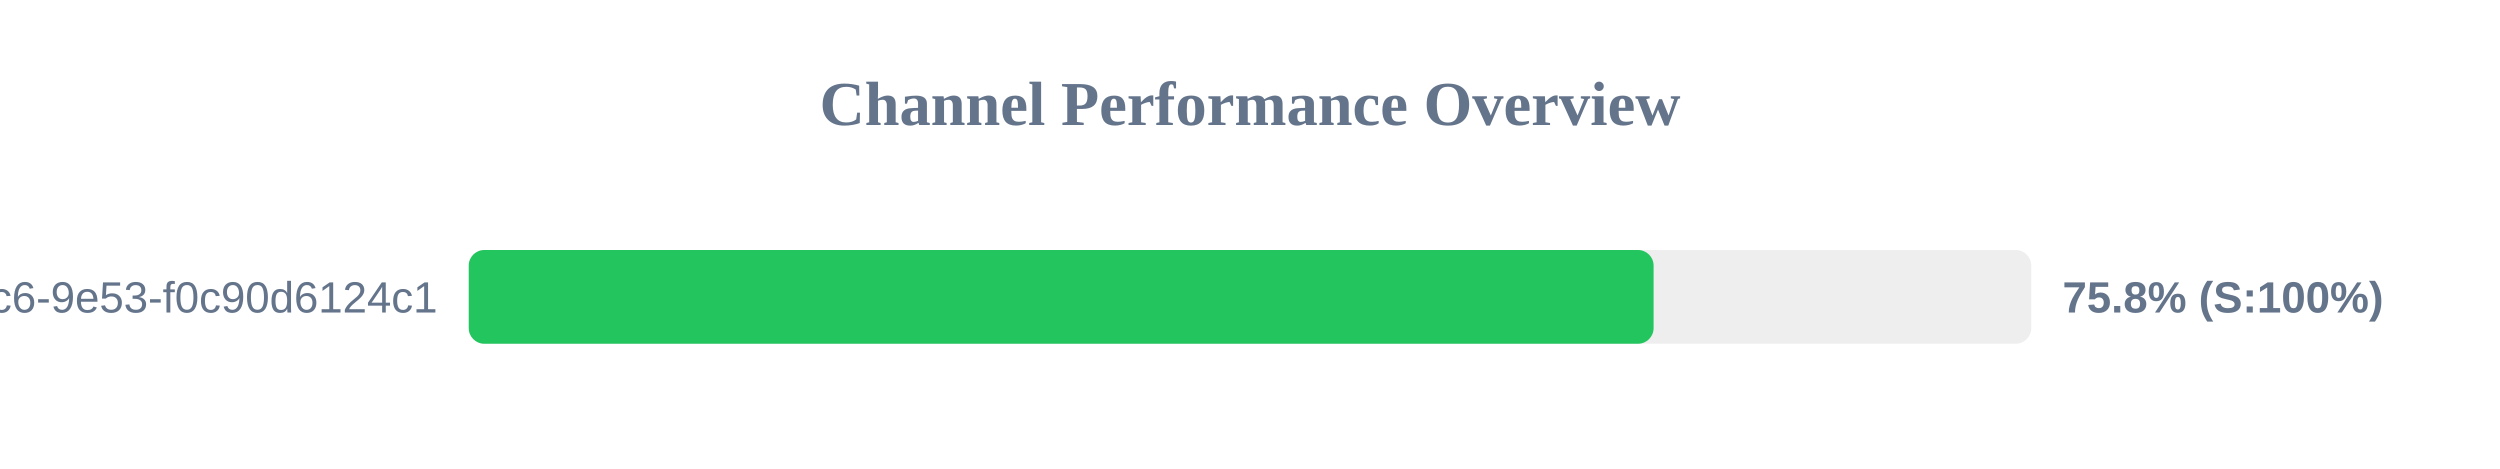
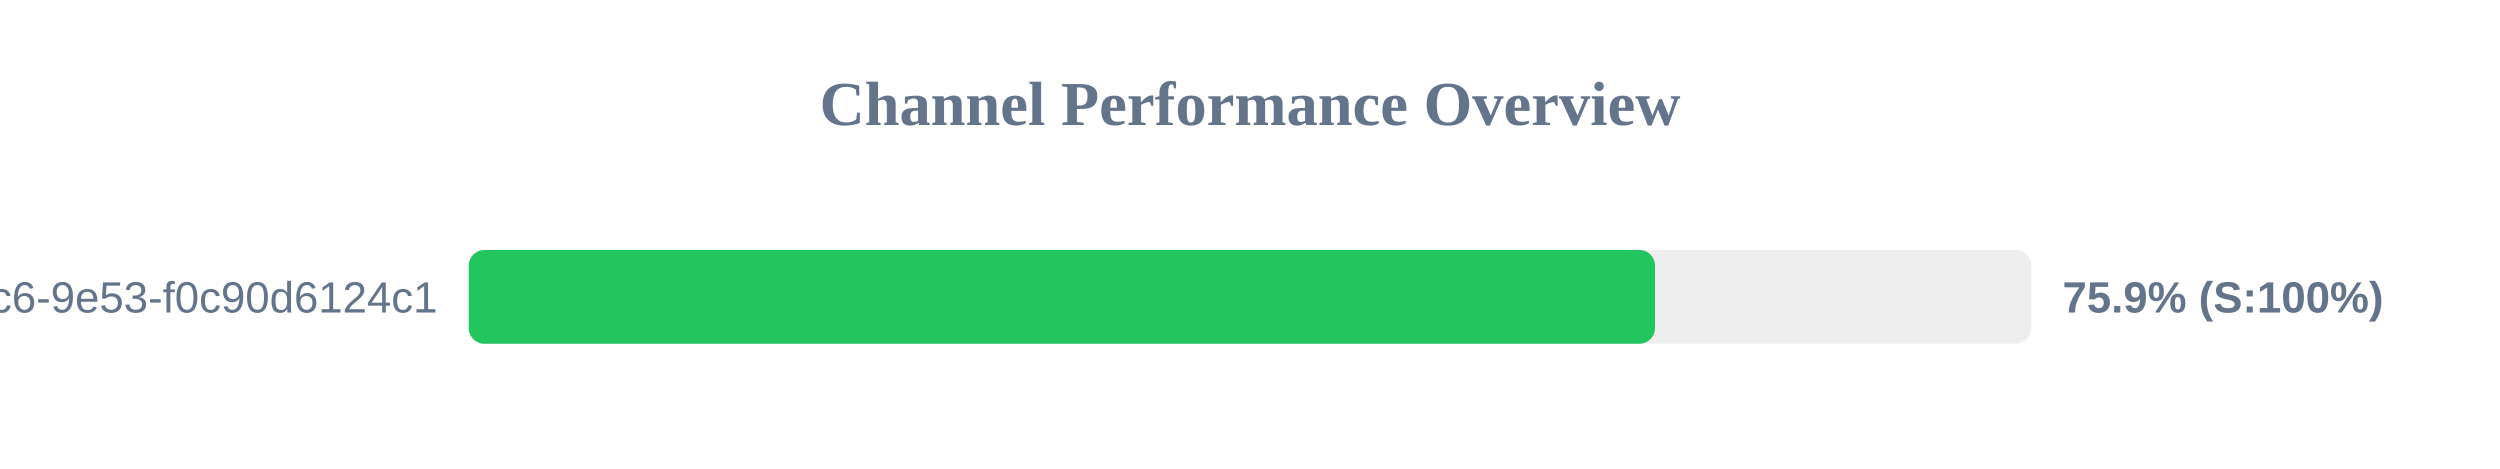
<svg xmlns="http://www.w3.org/2000/svg" width="800" height="150" version="1.1">
  <style>
        .row { font: 14px Arial; fill: #64748b; }
        .score { font: bold 14px Arial; fill: #64748b; }
    </style>
  <text x="400" y="40" text-anchor="middle" font-size="20px" font-weight="bold" fill="#64748b">Channel Performance Overview</text>
  <rect x="150" y="80" width="500" height="30" fill="#eee" rx="5" />
-   <rect x="150" y="80" width="379.15" height="30" fill="#22c55e" rx="5" />
+   <rect x="150" y="80" width="379.6" height="30" fill="#22c55e" rx="5" />
  <text x="140" y="100" text-anchor="end" class="row">?uuid=4685eb2a-5ddb-4dc6-9e53-f0c90d6124c1</text>
-   <text x="660" y="100" text-anchor="start" class="score">75.8% (S:100%)</text>
+   <text x="660" y="100" text-anchor="start" class="score">75.9% (S:100%)</text>
</svg>
